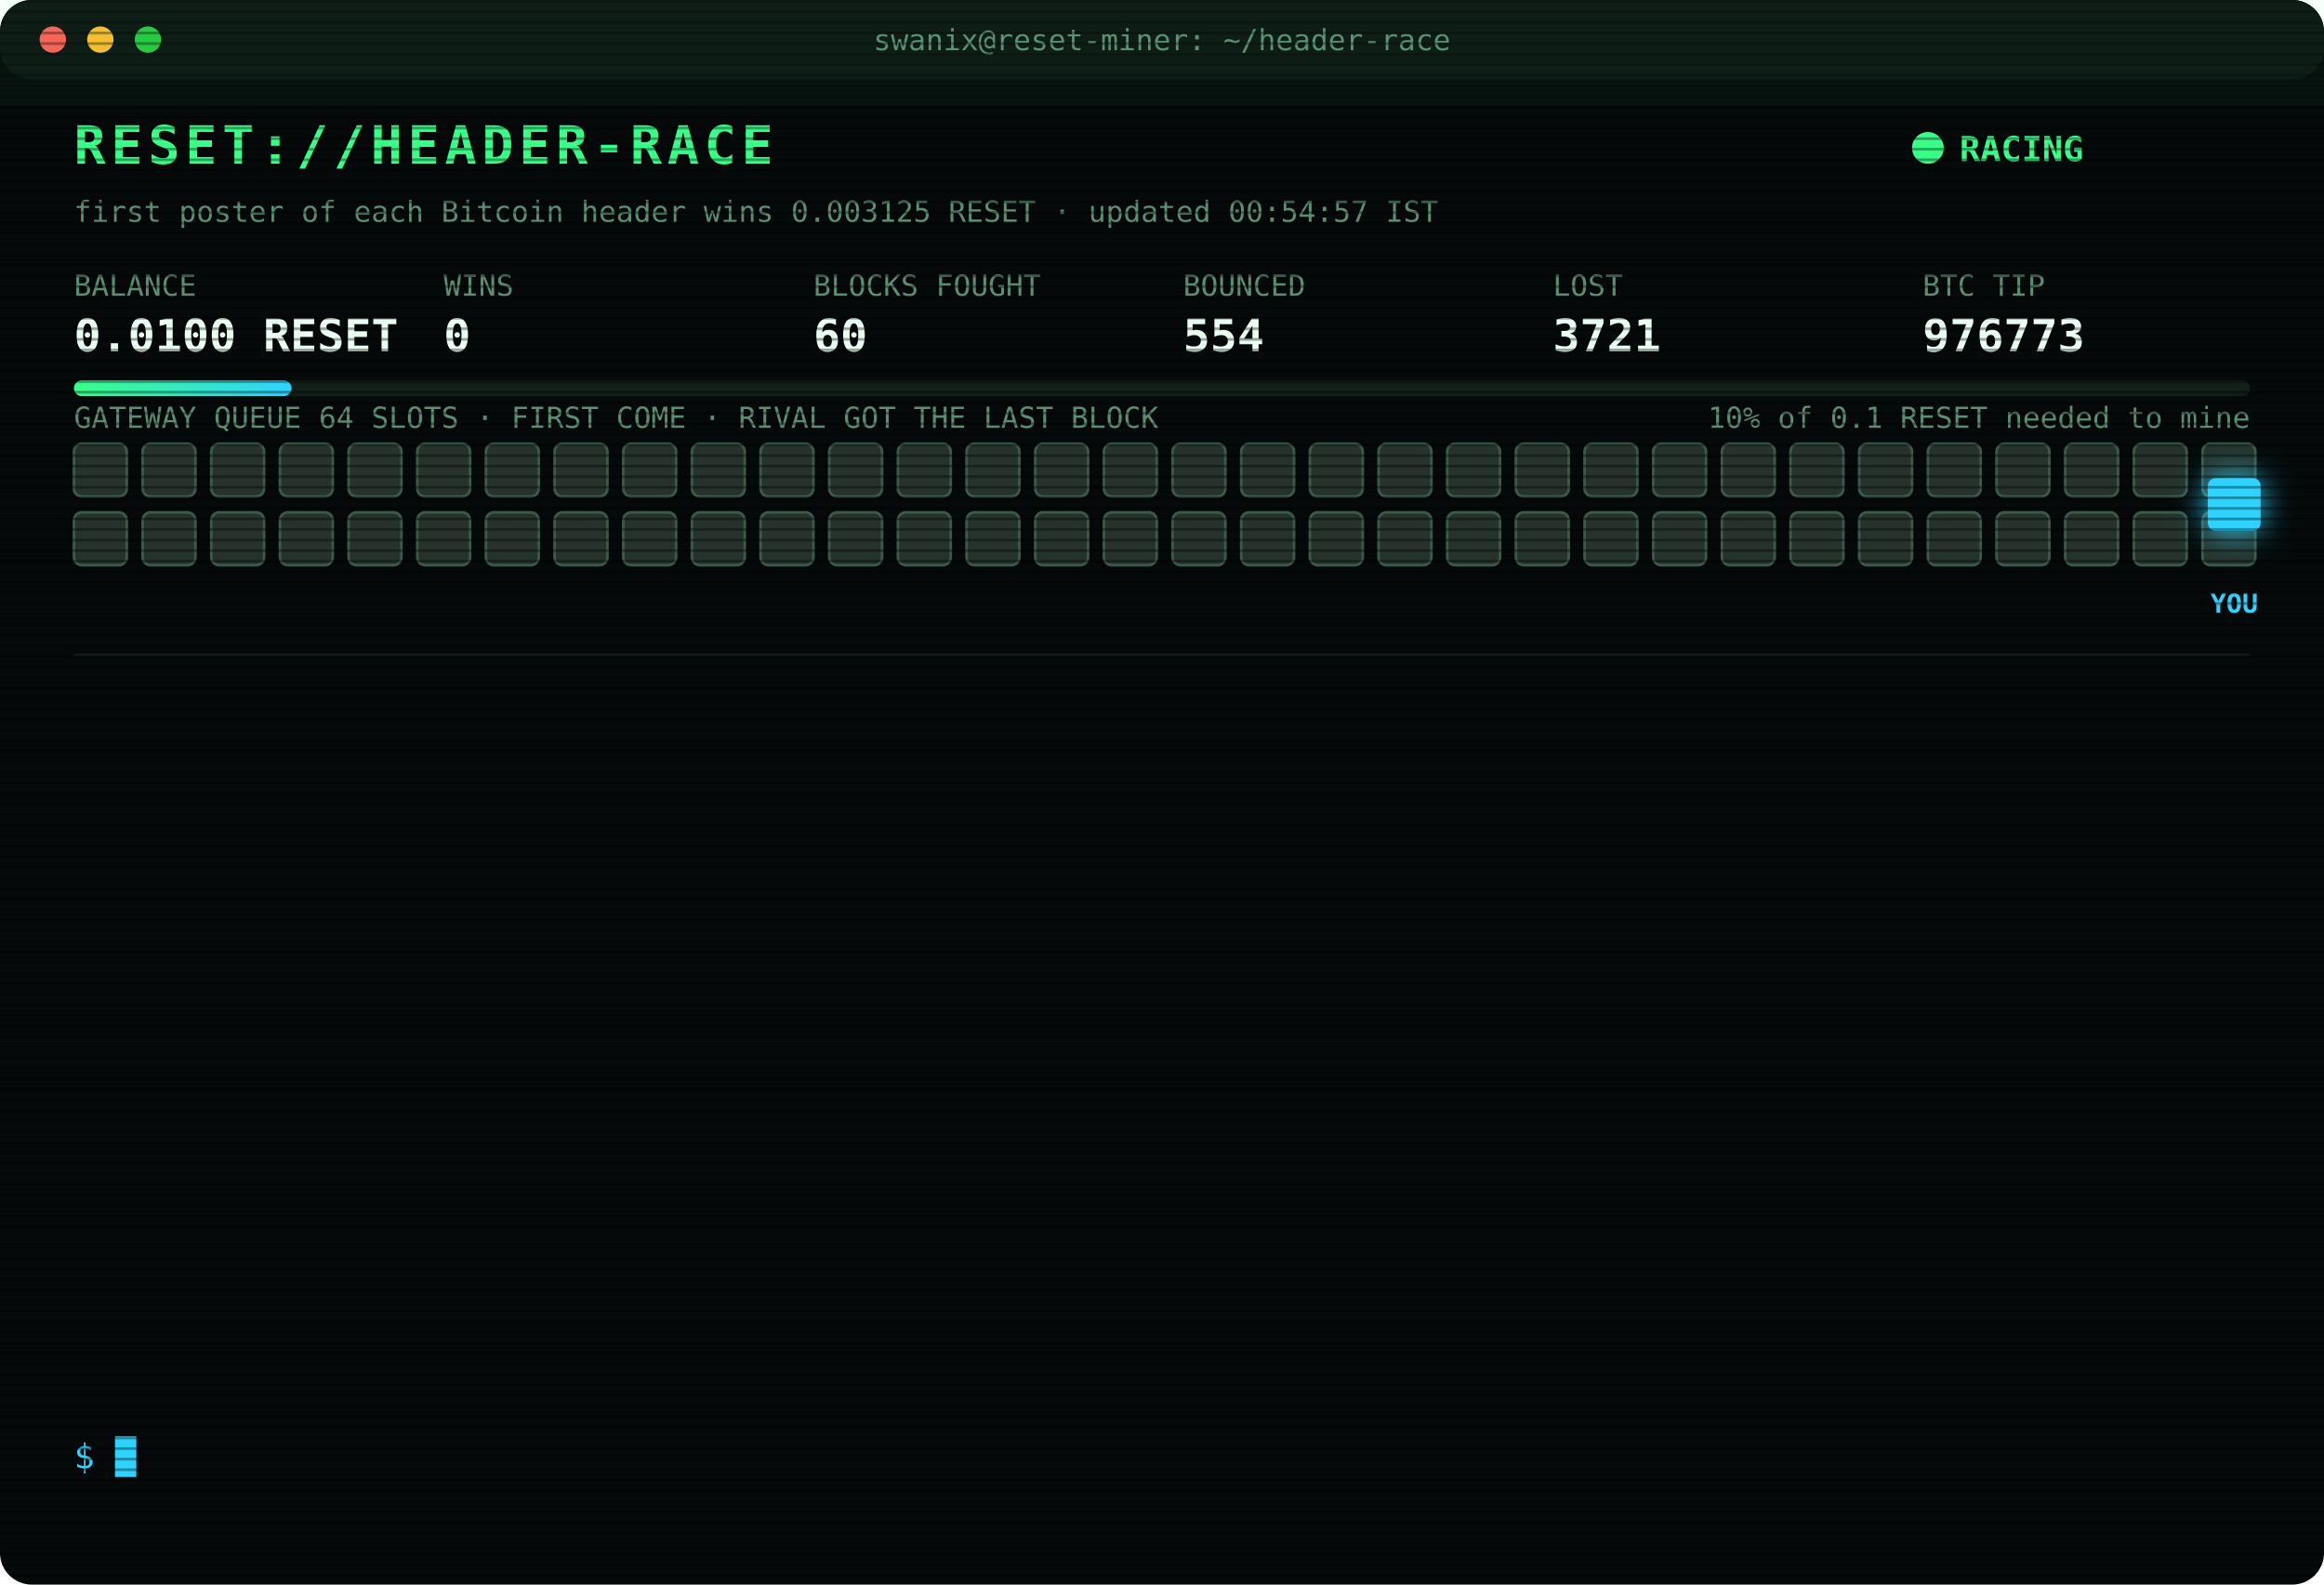
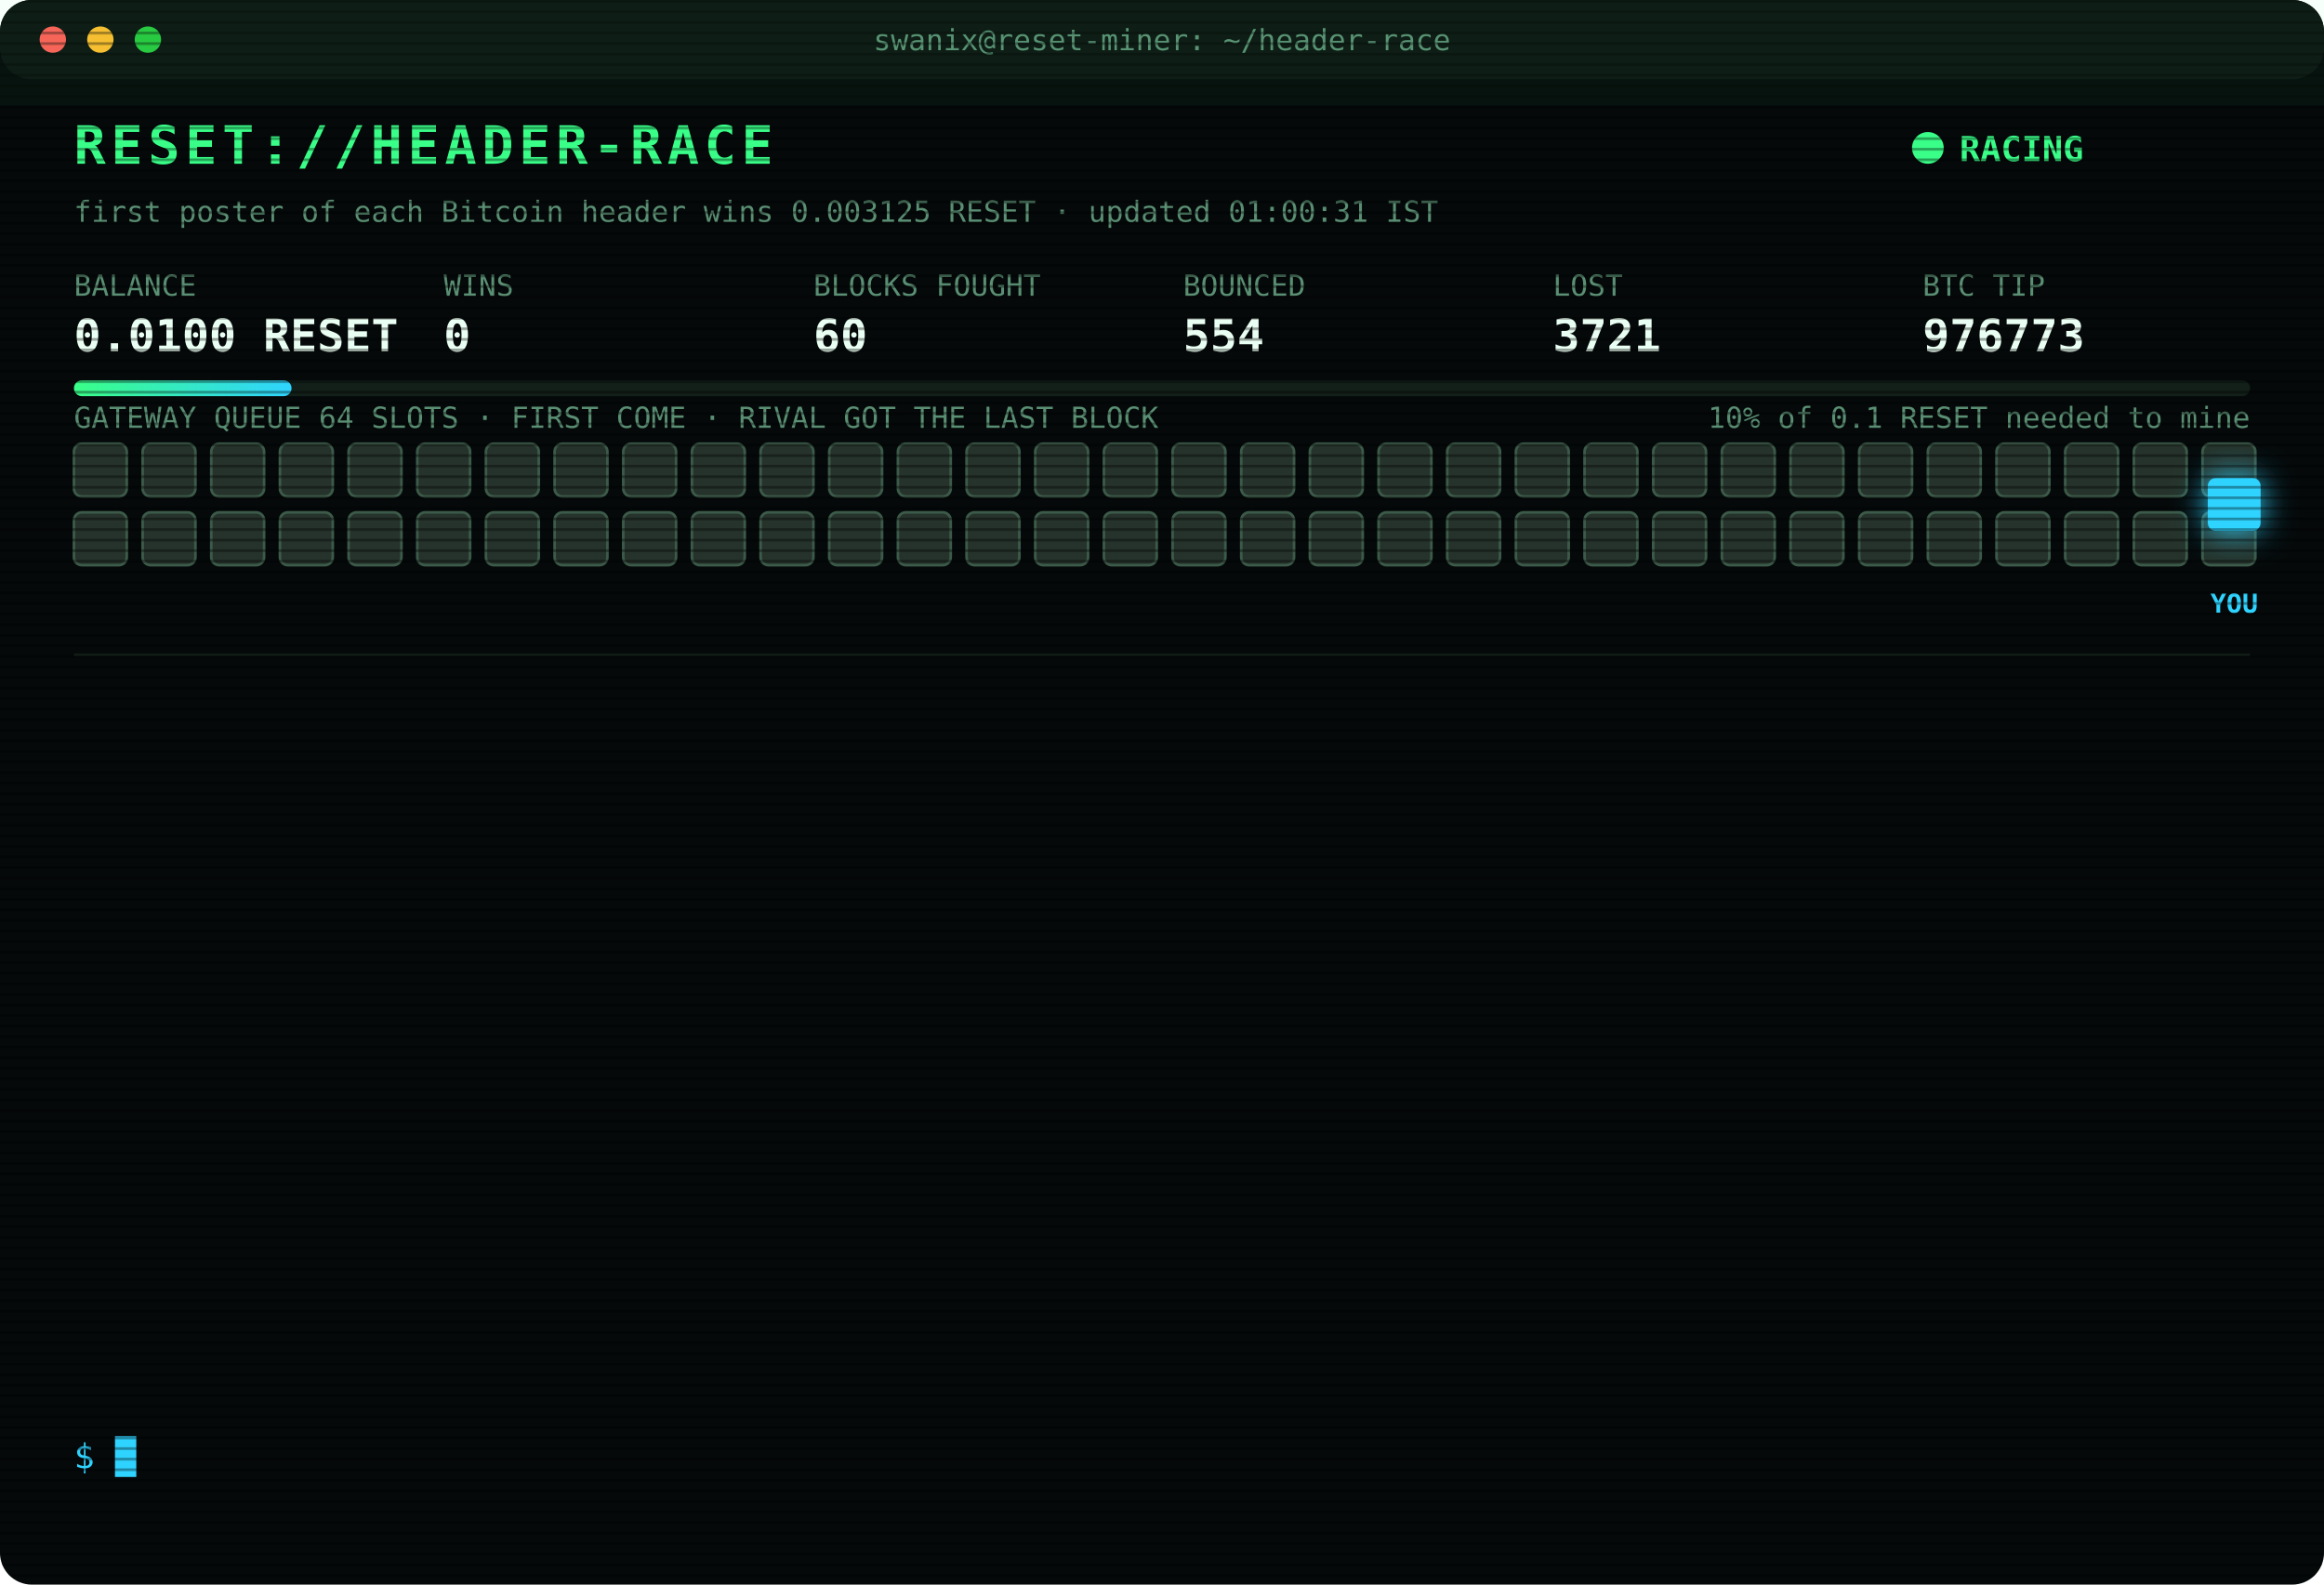
<svg xmlns="http://www.w3.org/2000/svg" width="880" height="600" viewBox="0 0 880 600" font-family="ui-monospace,SFMono-Regular,Menlo,Consolas,monospace">
  <style>
text{font-size:13px;fill:#7CFFB2}
.title{font-size:20px;font-weight:700;fill:#39FF88;letter-spacing:2px;animation:glitch 3s infinite steps(1)}
.sub{fill:#2fd3ff}.k{fill:#5a8f73;font-size:11px}.v{font-size:17px;font-weight:700;fill:#eafff3}
.ts{fill:#3f6b56}.boot{fill:#2fd3ff}.dim{fill:#5a8f73}.bad{fill:#ff4d6d}.warn{fill:#ffd23f}.mag{fill:#ff5cf0}.win{fill:#39FF88;font-weight:700}
.tag{font-size:10px;fill:#2fd3ff;font-weight:700}
.rival{fill:#26332c;stroke:#3c5a49;animation:jam 1.2s infinite alternate}
.idle{fill:#141c18;stroke:#22302a;animation:breathe 4s infinite}
.me{fill:#2fd3ff;filter:drop-shadow(0 0 6px #2fd3ff)}
.hover{animation:nudge 1.1s infinite ease-in-out}.bounce{animation:kick 1.4s infinite}
.ln{opacity:0;animation:in .4s forwards}
.cur{animation:blink 1s infinite steps(1)}
.scan{animation:scan 6s infinite linear}
.led{animation:blink 1.4s infinite}
@keyframes in{from{opacity:0;transform:translateX(-6px)}to{opacity:1;transform:none}}
@keyframes blink{50%{opacity:0}}
@keyframes jam{to{fill:#33463b}}
@keyframes breathe{50%{opacity:.4}}
@keyframes nudge{50%{transform:translateX(-10px)}}
@keyframes kick{0%,100%{transform:none}30%{transform:translateX(-14px)}55%{transform:translateX(10px) translateY(-6px)}}
@keyframes glitch{0%,92%{transform:none}93%{transform:translateX(2px);fill:#ff4d6d}95%{transform:translateX(-2px);fill:#2fd3ff}97%{transform:none}}
@keyframes scan{from{transform:translateY(-40px)}to{transform:translateY(600px)}}
</style>
  <defs>
    <pattern id="sl" width="4" height="4" patternUnits="userSpaceOnUse">
      <rect width="4" height="1" fill="#000" opacity=".35" />
    </pattern>
    <linearGradient id="bar">
      <stop offset="0" stop-color="#39FF88" />
      <stop offset="1" stop-color="#2fd3ff" />
    </linearGradient>
  </defs>
  <rect width="880" height="600" rx="12" fill="#05090a" />
  <rect width="880" height="30" rx="12" fill="#0d1512" />
  <circle cx="20" cy="15" r="5" fill="#ff5f57" />
  <circle cx="38" cy="15" r="5" fill="#febc2e" />
  <circle cx="56" cy="15" r="5" fill="#28c840" />
  <text x="440" y="19" text-anchor="middle" class="k">swanix@reset-miner: ~/header-race</text>
  <text x="28" y="62" class="title">RESET://HEADER-RACE</text>
  <circle class="led" cx="730" cy="56" r="6" fill="#39FF88" />
  <text x="742" y="61" class="win">RACING</text>
-   <text x="28" y="84" class="k">first poster of each Bitcoin header wins 0.003125 RESET · updated 00:54:57 IST</text>
+   <text x="28" y="84" class="k">first poster of each Bitcoin header wins 0.003125 RESET · updated 01:00:31 IST</text>
  <text x="28" y="112" class="k">BALANCE</text>
  <text x="28" y="133" class="v">0.0100 RESET</text>
  <text x="168" y="112" class="k">WINS</text>
  <text x="168" y="133" class="v">0</text>
  <text x="308" y="112" class="k">BLOCKS FOUGHT</text>
  <text x="308" y="133" class="v">60</text>
  <text x="448" y="112" class="k">BOUNCED</text>
  <text x="448" y="133" class="v">554</text>
  <text x="588" y="112" class="k">LOST</text>
  <text x="588" y="133" class="v">3721</text>
  <text x="728" y="112" class="k">BTC TIP</text>
  <text x="728" y="133" class="v">976773</text>
  <rect x="28" y="144" width="824" height="6" rx="3" fill="#13201a" />
  <rect x="28" y="144" width="82.4" height="6" rx="3" fill="url(#bar)" />
  <text x="852" y="162" text-anchor="end" class="k">10% of 0.1 RESET needed to mine</text>
  <text x="28" y="162" class="k">GATEWAY QUEUE 64 SLOTS · FIRST COME · RIVAL GOT THE LAST BLOCK</text>
  <rect class="rival" x="28" y="168" width="20" height="20" rx="3" style="animation-delay:0.00s" />
  <rect class="rival" x="54" y="168" width="20" height="20" rx="3" style="animation-delay:0.05s" />
  <rect class="rival" x="80" y="168" width="20" height="20" rx="3" style="animation-delay:0.10s" />
  <rect class="rival" x="106" y="168" width="20" height="20" rx="3" style="animation-delay:0.15s" />
  <rect class="rival" x="132" y="168" width="20" height="20" rx="3" style="animation-delay:0.20s" />
  <rect class="rival" x="158" y="168" width="20" height="20" rx="3" style="animation-delay:0.25s" />
  <rect class="rival" x="184" y="168" width="20" height="20" rx="3" style="animation-delay:0.30s" />
  <rect class="rival" x="210" y="168" width="20" height="20" rx="3" style="animation-delay:0.35s" />
  <rect class="rival" x="236" y="168" width="20" height="20" rx="3" style="animation-delay:0.40s" />
  <rect class="rival" x="262" y="168" width="20" height="20" rx="3" style="animation-delay:0.45s" />
  <rect class="rival" x="288" y="168" width="20" height="20" rx="3" style="animation-delay:0.50s" />
  <rect class="rival" x="314" y="168" width="20" height="20" rx="3" style="animation-delay:0.55s" />
  <rect class="rival" x="340" y="168" width="20" height="20" rx="3" style="animation-delay:0.60s" />
  <rect class="rival" x="366" y="168" width="20" height="20" rx="3" style="animation-delay:0.65s" />
  <rect class="rival" x="392" y="168" width="20" height="20" rx="3" style="animation-delay:0.70s" />
  <rect class="rival" x="418" y="168" width="20" height="20" rx="3" style="animation-delay:0.75s" />
  <rect class="rival" x="444" y="168" width="20" height="20" rx="3" style="animation-delay:0.80s" />
  <rect class="rival" x="470" y="168" width="20" height="20" rx="3" style="animation-delay:0.85s" />
  <rect class="rival" x="496" y="168" width="20" height="20" rx="3" style="animation-delay:0.90s" />
  <rect class="rival" x="522" y="168" width="20" height="20" rx="3" style="animation-delay:0.95s" />
  <rect class="rival" x="548" y="168" width="20" height="20" rx="3" style="animation-delay:1.00s" />
  <rect class="rival" x="574" y="168" width="20" height="20" rx="3" style="animation-delay:1.05s" />
  <rect class="rival" x="600" y="168" width="20" height="20" rx="3" style="animation-delay:1.10s" />
  <rect class="rival" x="626" y="168" width="20" height="20" rx="3" style="animation-delay:1.15s" />
  <rect class="rival" x="652" y="168" width="20" height="20" rx="3" style="animation-delay:1.20s" />
  <rect class="rival" x="678" y="168" width="20" height="20" rx="3" style="animation-delay:1.25s" />
  <rect class="rival" x="704" y="168" width="20" height="20" rx="3" style="animation-delay:1.30s" />
  <rect class="rival" x="730" y="168" width="20" height="20" rx="3" style="animation-delay:1.35s" />
  <rect class="rival" x="756" y="168" width="20" height="20" rx="3" style="animation-delay:1.40s" />
  <rect class="rival" x="782" y="168" width="20" height="20" rx="3" style="animation-delay:1.45s" />
  <rect class="rival" x="808" y="168" width="20" height="20" rx="3" style="animation-delay:1.50s" />
  <rect class="rival" x="834" y="168" width="20" height="20" rx="3" style="animation-delay:1.55s" />
  <rect class="rival" x="28" y="194" width="20" height="20" rx="3" style="animation-delay:1.60s" />
  <rect class="rival" x="54" y="194" width="20" height="20" rx="3" style="animation-delay:1.65s" />
  <rect class="rival" x="80" y="194" width="20" height="20" rx="3" style="animation-delay:1.70s" />
  <rect class="rival" x="106" y="194" width="20" height="20" rx="3" style="animation-delay:1.75s" />
  <rect class="rival" x="132" y="194" width="20" height="20" rx="3" style="animation-delay:1.80s" />
  <rect class="rival" x="158" y="194" width="20" height="20" rx="3" style="animation-delay:1.85s" />
  <rect class="rival" x="184" y="194" width="20" height="20" rx="3" style="animation-delay:1.90s" />
  <rect class="rival" x="210" y="194" width="20" height="20" rx="3" style="animation-delay:1.95s" />
  <rect class="rival" x="236" y="194" width="20" height="20" rx="3" style="animation-delay:2.00s" />
  <rect class="rival" x="262" y="194" width="20" height="20" rx="3" style="animation-delay:2.05s" />
  <rect class="rival" x="288" y="194" width="20" height="20" rx="3" style="animation-delay:2.10s" />
  <rect class="rival" x="314" y="194" width="20" height="20" rx="3" style="animation-delay:2.15s" />
  <rect class="rival" x="340" y="194" width="20" height="20" rx="3" style="animation-delay:2.20s" />
  <rect class="rival" x="366" y="194" width="20" height="20" rx="3" style="animation-delay:2.25s" />
  <rect class="rival" x="392" y="194" width="20" height="20" rx="3" style="animation-delay:2.30s" />
  <rect class="rival" x="418" y="194" width="20" height="20" rx="3" style="animation-delay:2.35s" />
  <rect class="rival" x="444" y="194" width="20" height="20" rx="3" style="animation-delay:2.40s" />
  <rect class="rival" x="470" y="194" width="20" height="20" rx="3" style="animation-delay:2.45s" />
  <rect class="rival" x="496" y="194" width="20" height="20" rx="3" style="animation-delay:2.50s" />
  <rect class="rival" x="522" y="194" width="20" height="20" rx="3" style="animation-delay:2.55s" />
  <rect class="rival" x="548" y="194" width="20" height="20" rx="3" style="animation-delay:2.60s" />
  <rect class="rival" x="574" y="194" width="20" height="20" rx="3" style="animation-delay:2.65s" />
  <rect class="rival" x="600" y="194" width="20" height="20" rx="3" style="animation-delay:2.70s" />
  <rect class="rival" x="626" y="194" width="20" height="20" rx="3" style="animation-delay:2.75s" />
  <rect class="rival" x="652" y="194" width="20" height="20" rx="3" style="animation-delay:2.80s" />
  <rect class="rival" x="678" y="194" width="20" height="20" rx="3" style="animation-delay:2.85s" />
  <rect class="rival" x="704" y="194" width="20" height="20" rx="3" style="animation-delay:2.90s" />
  <rect class="rival" x="730" y="194" width="20" height="20" rx="3" style="animation-delay:2.95s" />
  <rect class="rival" x="756" y="194" width="20" height="20" rx="3" style="animation-delay:3.00s" />
  <rect class="rival" x="782" y="194" width="20" height="20" rx="3" style="animation-delay:3.05s" />
  <rect class="rival" x="808" y="194" width="20" height="20" rx="3" style="animation-delay:3.10s" />
  <rect class="rival" x="834" y="194" width="20" height="20" rx="3" style="animation-delay:3.15s" />
  <g class="hover">
    <rect class="me" x="836" y="181" width="20" height="20" rx="3" />
    <text class="tag" x="846" y="232" text-anchor="middle">YOU</text>
  </g>
  <line x1="28" x2="852" y1="248" y2="248" stroke="#13201a" />
  <g class="ln" style="animation-delay:0.40s">
    <text x="28" y="270" class="ts">22:58:00</text>
    <text x="104" y="270" class="bad">[LOST] #976760 taken by a rival miner</text>
  </g>
  <g class="ln" style="animation-delay:0.65s">
    <text x="28" y="292" class="ts">22:59:49</text>
    <text x="104" y="292" class="bad">[LOST] #976761 taken by a rival miner</text>
  </g>
  <g class="ln" style="animation-delay:0.90s">
    <text x="28" y="314" class="ts">23:13:43</text>
    <text x="104" y="314" class="bad">[LOST] #976762 taken by a rival miner</text>
  </g>
  <g class="ln" style="animation-delay:1.15s">
    <text x="28" y="336" class="ts">23:18:30</text>
    <text x="104" y="336" class="bad">[LOST] #976763 taken by a rival miner</text>
  </g>
  <g class="ln" style="animation-delay:1.40s">
    <text x="28" y="358" class="ts">23:24:22</text>
    <text x="104" y="358" class="bad">[LOST] #976764 taken by a rival miner</text>
  </g>
  <g class="ln" style="animation-delay:1.65s">
    <text x="28" y="380" class="ts">23:40:41</text>
    <text x="104" y="380" class="bad">[LOST] #976765 taken by a rival miner</text>
  </g>
  <g class="ln" style="animation-delay:1.90s">
    <text x="28" y="402" class="ts">23:41:54</text>
    <text x="104" y="402" class="bad">[LOST] #976766 taken by a rival miner</text>
  </g>
  <g class="ln" style="animation-delay:2.15s">
    <text x="28" y="424" class="ts">23:47:51</text>
    <text x="104" y="424" class="bad">[LOST] #976767 taken by a rival miner</text>
  </g>
  <g class="ln" style="animation-delay:2.40s">
    <text x="28" y="446" class="ts">23:48:48</text>
    <text x="104" y="446" class="bad">[LOST] #976768 taken by a rival miner</text>
  </g>
  <g class="ln" style="animation-delay:2.65s">
    <text x="28" y="468" class="ts">23:58:20</text>
    <text x="104" y="468" class="bad">[LOST] #976769 taken by a rival miner</text>
  </g>
  <g class="ln" style="animation-delay:2.90s">
    <text x="28" y="490" class="ts">00:14:07</text>
    <text x="104" y="490" class="bad">[LOST] #976770 taken by a rival miner</text>
  </g>
  <g class="ln" style="animation-delay:3.15s">
    <text x="28" y="512" class="ts">00:27:17</text>
    <text x="104" y="512" class="bad">[LOST] #976772 taken by a rival miner</text>
  </g>
  <g class="ln" style="animation-delay:3.40s">
    <text x="28" y="534" class="ts">00:54:57</text>
    <text x="104" y="534" class="bad">[LOST] #976773 taken by a rival miner</text>
  </g>
  <text x="28" y="556" class="sub">$ <tspan class="cur">█</tspan>
  </text>
  <rect width="880" height="600" rx="12" fill="url(#sl)" pointer-events="none" />
  <rect class="scan" width="880" height="40" fill="#39FF88" opacity=".04" />
</svg>
